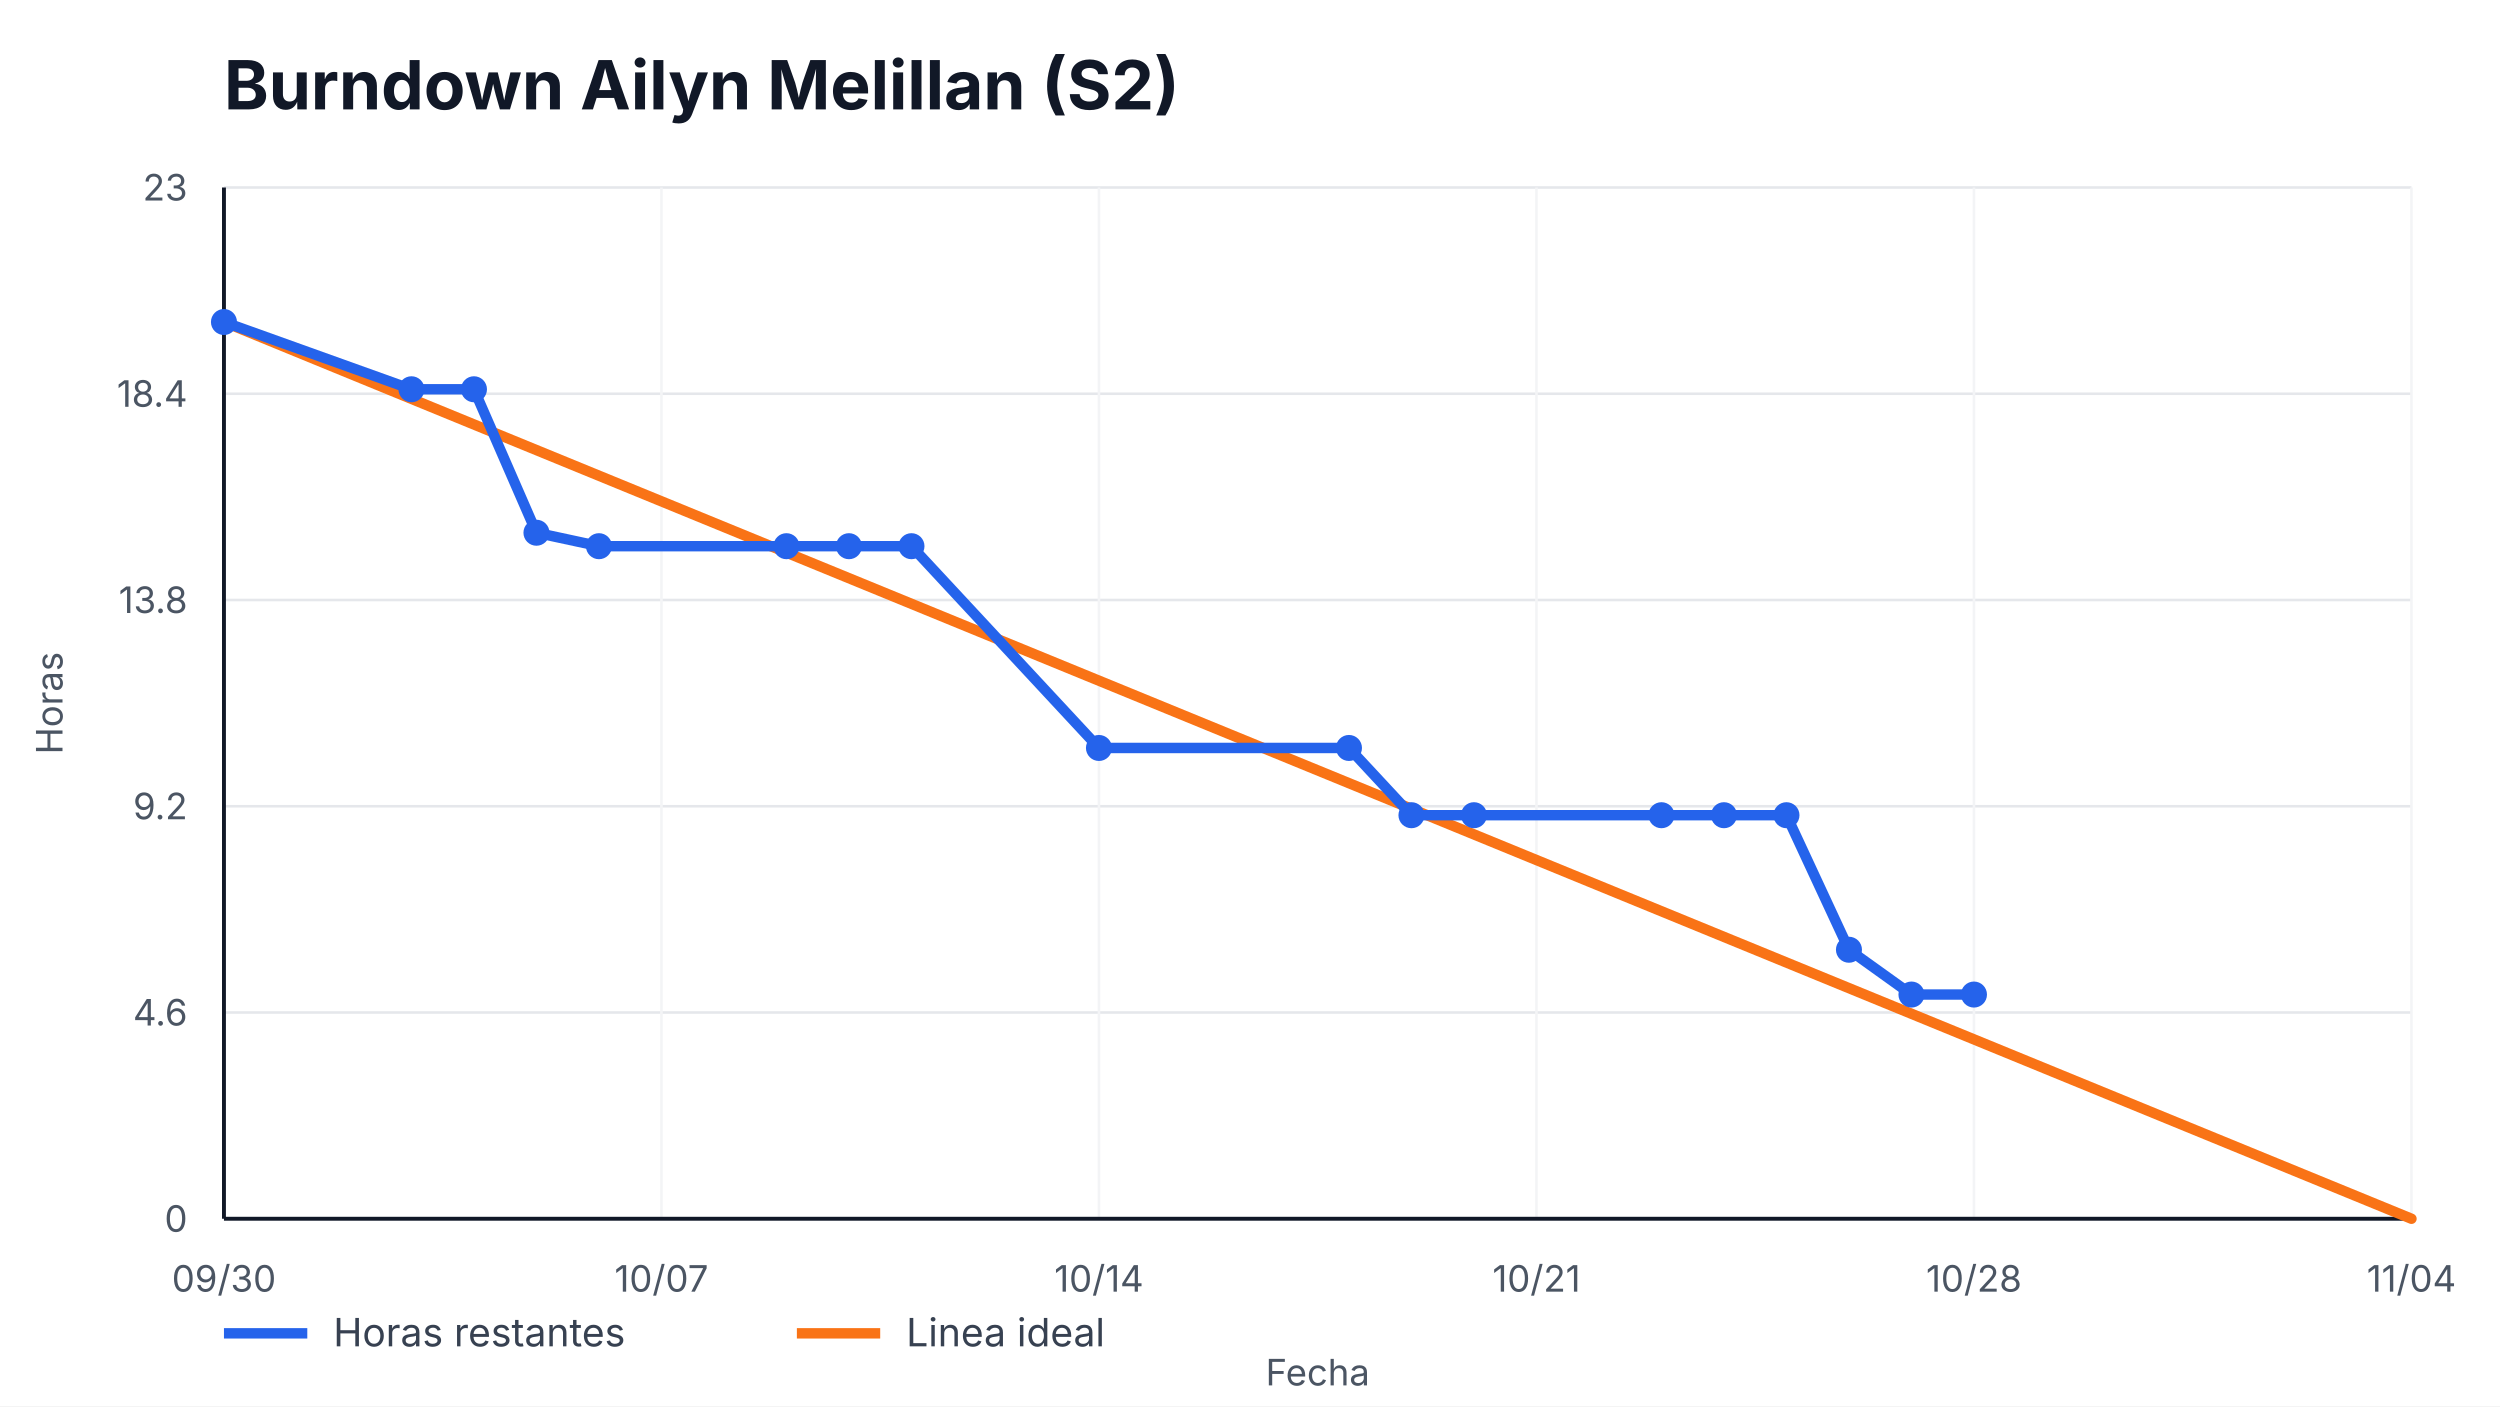
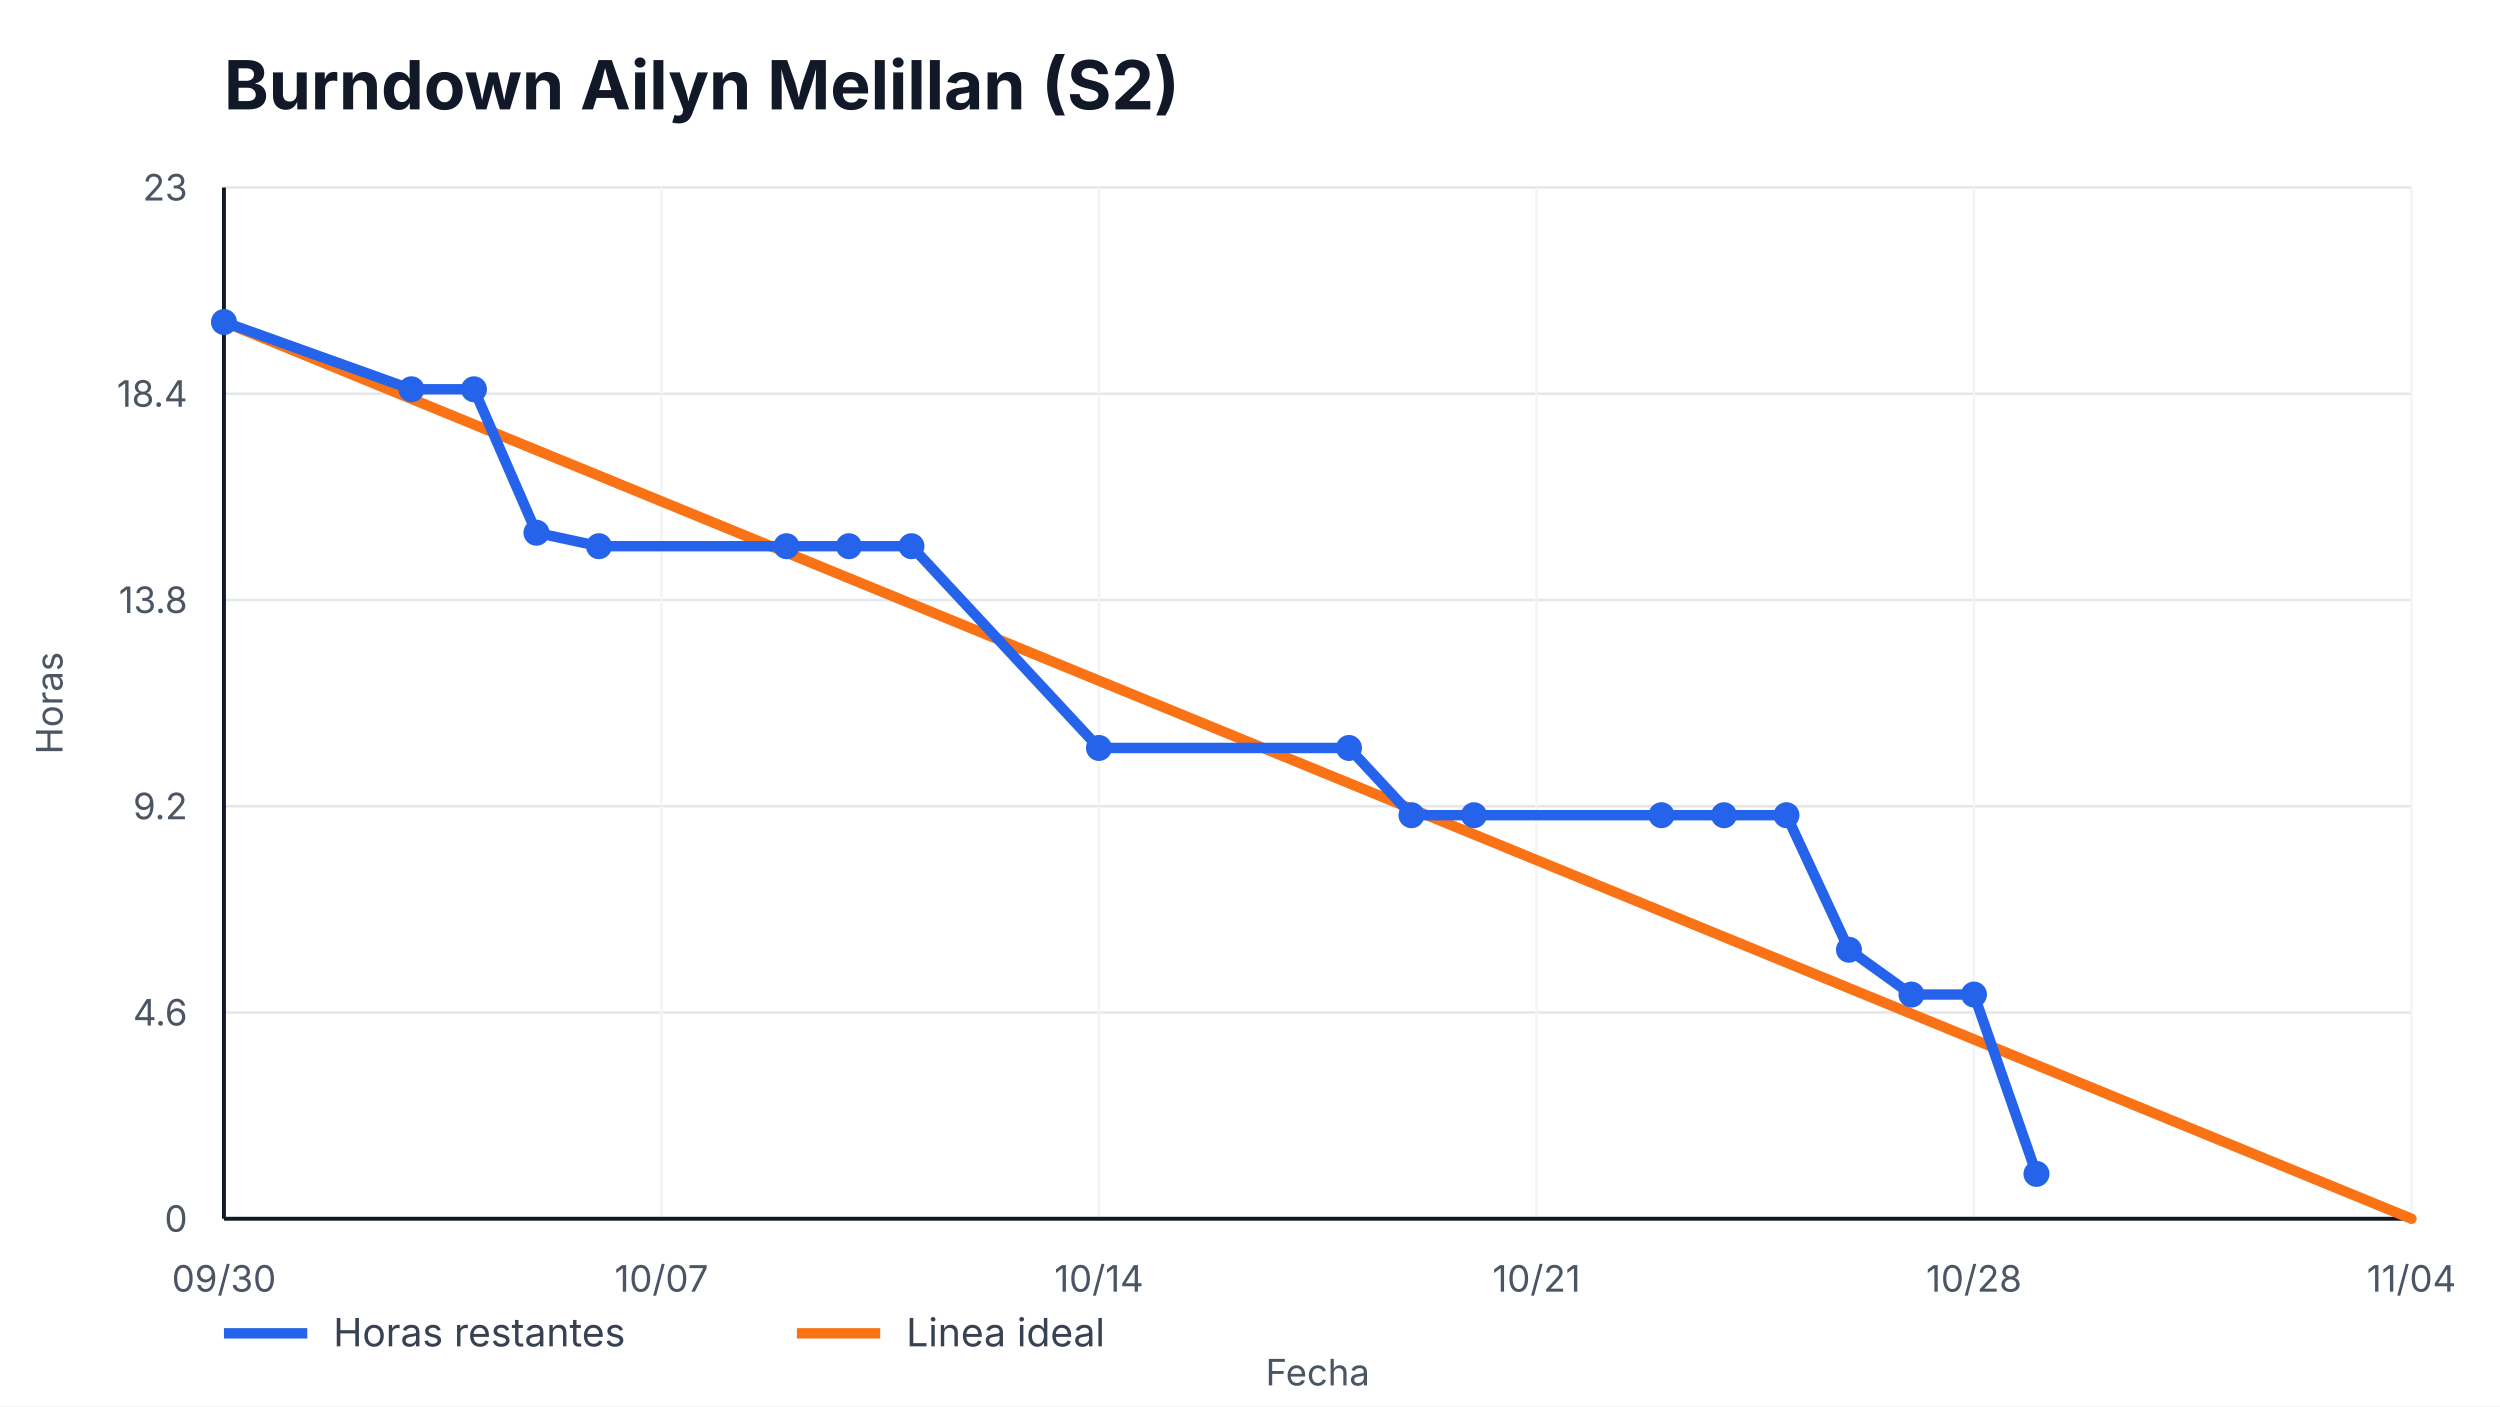
<svg xmlns="http://www.w3.org/2000/svg" width="960" height="540" viewBox="0 0 960 540" role="img" aria-label="Burndown Ailyn Melillan (S2)">
  <style>
    text { font-family: -apple-system, BlinkMacSystemFont, "Segoe UI", sans-serif; fill: #111827; }
    .title { font-size: 26px; font-weight: 700; }
    .axis { font-size: 14px; fill: #4b5563; }
    .legend { font-size: 15px; fill: #374151; }
    .overrun { font-size: 14px; font-weight: 700; fill: #b91c1c; }
  </style>
  <rect width="100%" height="100%" fill="#ffffff" />
  <text x="86" y="42" class="title">Burndown Ailyn Melillan (S2)</text>
  <g>
    <line x1="86" y1="468.00" x2="926" y2="468.00" stroke="#e5e7eb" />
    <line x1="86" y1="388.80" x2="926" y2="388.80" stroke="#e5e7eb" />
    <line x1="86" y1="309.60" x2="926" y2="309.60" stroke="#e5e7eb" />
    <line x1="86" y1="230.40" x2="926" y2="230.40" stroke="#e5e7eb" />
    <line x1="86" y1="151.20" x2="926" y2="151.20" stroke="#e5e7eb" />
    <line x1="86" y1="72.00" x2="926" y2="72.00" stroke="#e5e7eb" />
  </g>
  <g>
    <line x1="86.00" y1="72" x2="86.00" y2="468" stroke="#f3f4f6" />
    <text x="86.00" y="496" text-anchor="middle" class="axis">09/30</text>
    <line x1="254.00" y1="72" x2="254.00" y2="468" stroke="#f3f4f6" />
    <text x="254.00" y="496" text-anchor="middle" class="axis">10/07</text>
    <line x1="422.00" y1="72" x2="422.00" y2="468" stroke="#f3f4f6" />
    <text x="422.00" y="496" text-anchor="middle" class="axis">10/14</text>
    <line x1="590.00" y1="72" x2="590.00" y2="468" stroke="#f3f4f6" />
    <text x="590.00" y="496" text-anchor="middle" class="axis">10/21</text>
    <line x1="758.00" y1="72" x2="758.00" y2="468" stroke="#f3f4f6" />
    <text x="758.00" y="496" text-anchor="middle" class="axis">10/28</text>
    <line x1="926.00" y1="72" x2="926.00" y2="468" stroke="#f3f4f6" />
    <text x="926.00" y="496" text-anchor="middle" class="axis">11/04</text>
  </g>
  <line x1="86" y1="468" x2="926" y2="468" stroke="#111827" stroke-width="1.5" />
  <line x1="86" y1="72" x2="86" y2="468" stroke="#111827" stroke-width="1.5" />
  <g>
    <text x="72" y="473.00" text-anchor="end" class="axis">0</text>
    <text x="72" y="393.80" text-anchor="end" class="axis">4.6</text>
    <text x="72" y="314.60" text-anchor="end" class="axis">9.2</text>
    <text x="72" y="235.40" text-anchor="end" class="axis">13.8</text>
    <text x="72" y="156.20" text-anchor="end" class="axis">18.4</text>
    <text x="72" y="77.00" text-anchor="end" class="axis">23</text>
  </g>
  <polyline points="86.00,123.65 926.00,468.00" fill="none" stroke="#f97316" stroke-width="4" stroke-linecap="round" />
-   <polyline points="86.00,123.65 158.00,149.48 182.00,149.48 206.00,204.57 230.00,209.74 302.00,209.74 326.00,209.74 350.00,209.74 422.00,287.22 518.00,287.22 542.00,313.04 566.00,313.04 638.00,313.04 662.00,313.04 686.00,313.04 710.00,364.70 734.00,381.91 758.00,381.91" fill="none" stroke="#2563eb" stroke-width="4" stroke-linecap="round" stroke-linejoin="round" />
+   <polyline points="86.00,123.65 158.00,149.48 182.00,149.48 206.00,204.57 230.00,209.74 302.00,209.74 326.00,209.74 350.00,209.74 422.00,287.22 518.00,287.22 542.00,313.04 566.00,313.04 638.00,313.04 662.00,313.04 686.00,313.04 710.00,364.70 734.00,381.91 758.00,381.91 782.00,450.78" fill="none" stroke="#2563eb" stroke-width="4" stroke-linecap="round" stroke-linejoin="round" />
  <g>
    <circle cx="86.00" cy="123.65" r="5" fill="#2563eb" />
    <circle cx="158.00" cy="149.48" r="5" fill="#2563eb" />
    <circle cx="182.00" cy="149.48" r="5" fill="#2563eb" />
    <circle cx="206.00" cy="204.57" r="5" fill="#2563eb" />
    <circle cx="230.00" cy="209.74" r="5" fill="#2563eb" />
    <circle cx="302.00" cy="209.74" r="5" fill="#2563eb" />
    <circle cx="326.00" cy="209.74" r="5" fill="#2563eb" />
    <circle cx="350.00" cy="209.74" r="5" fill="#2563eb" />
    <circle cx="422.00" cy="287.22" r="5" fill="#2563eb" />
    <circle cx="518.00" cy="287.22" r="5" fill="#2563eb" />
    <circle cx="542.00" cy="313.04" r="5" fill="#2563eb" />
    <circle cx="566.00" cy="313.04" r="5" fill="#2563eb" />
    <circle cx="638.00" cy="313.04" r="5" fill="#2563eb" />
    <circle cx="662.00" cy="313.04" r="5" fill="#2563eb" />
    <circle cx="686.00" cy="313.04" r="5" fill="#2563eb" />
    <circle cx="710.00" cy="364.70" r="5" fill="#2563eb" />
    <circle cx="734.00" cy="381.91" r="5" fill="#2563eb" />
    <circle cx="758.00" cy="381.91" r="5" fill="#2563eb" />
+     <circle cx="782.00" cy="450.78" r="5" fill="#2563eb" />
  </g>
  <line x1="86" y1="512" x2="118" y2="512" stroke="#2563eb" stroke-width="4" />
  <text x="128" y="517" class="legend">Horas restantes</text>
  <line x1="306" y1="512" x2="338" y2="512" stroke="#f97316" stroke-width="4" />
  <text x="348" y="517" class="legend">Linea ideal</text>
  <text x="506.0" y="532" text-anchor="middle" class="axis">Fecha</text>
  <text x="24" y="270.0" transform="rotate(-90 24,270.0)" text-anchor="middle" class="axis">Horas</text>
</svg>
